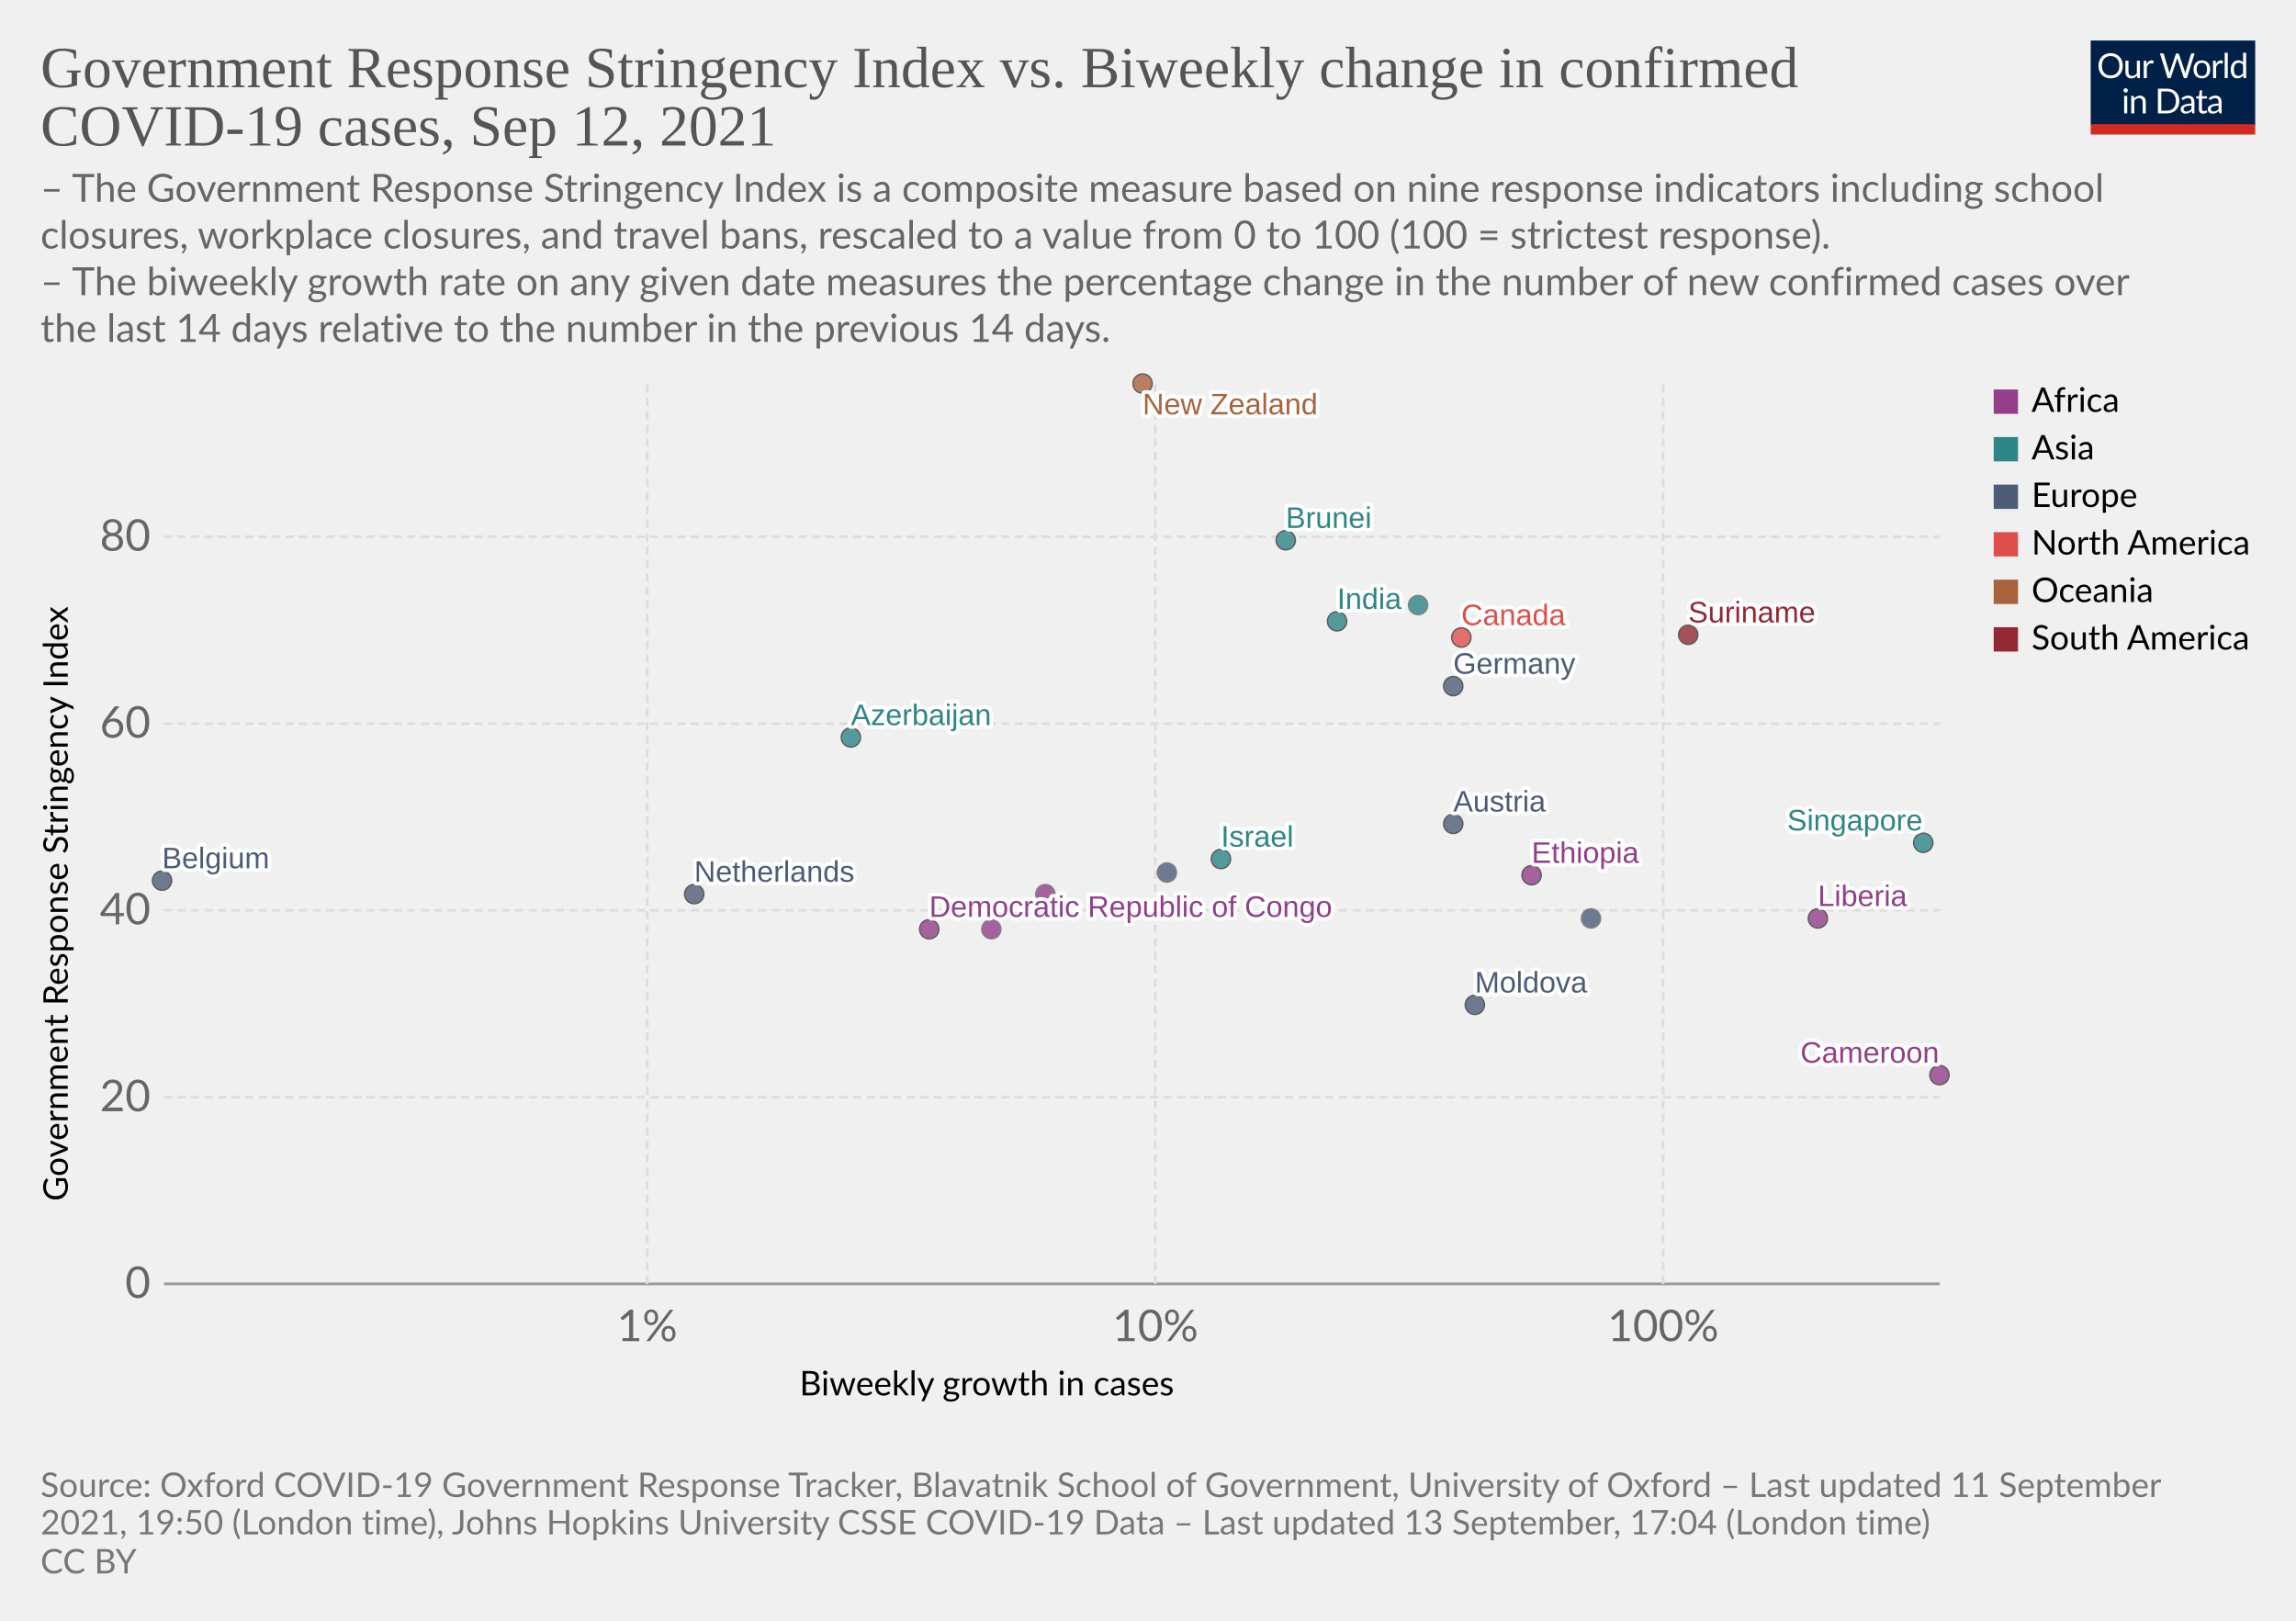
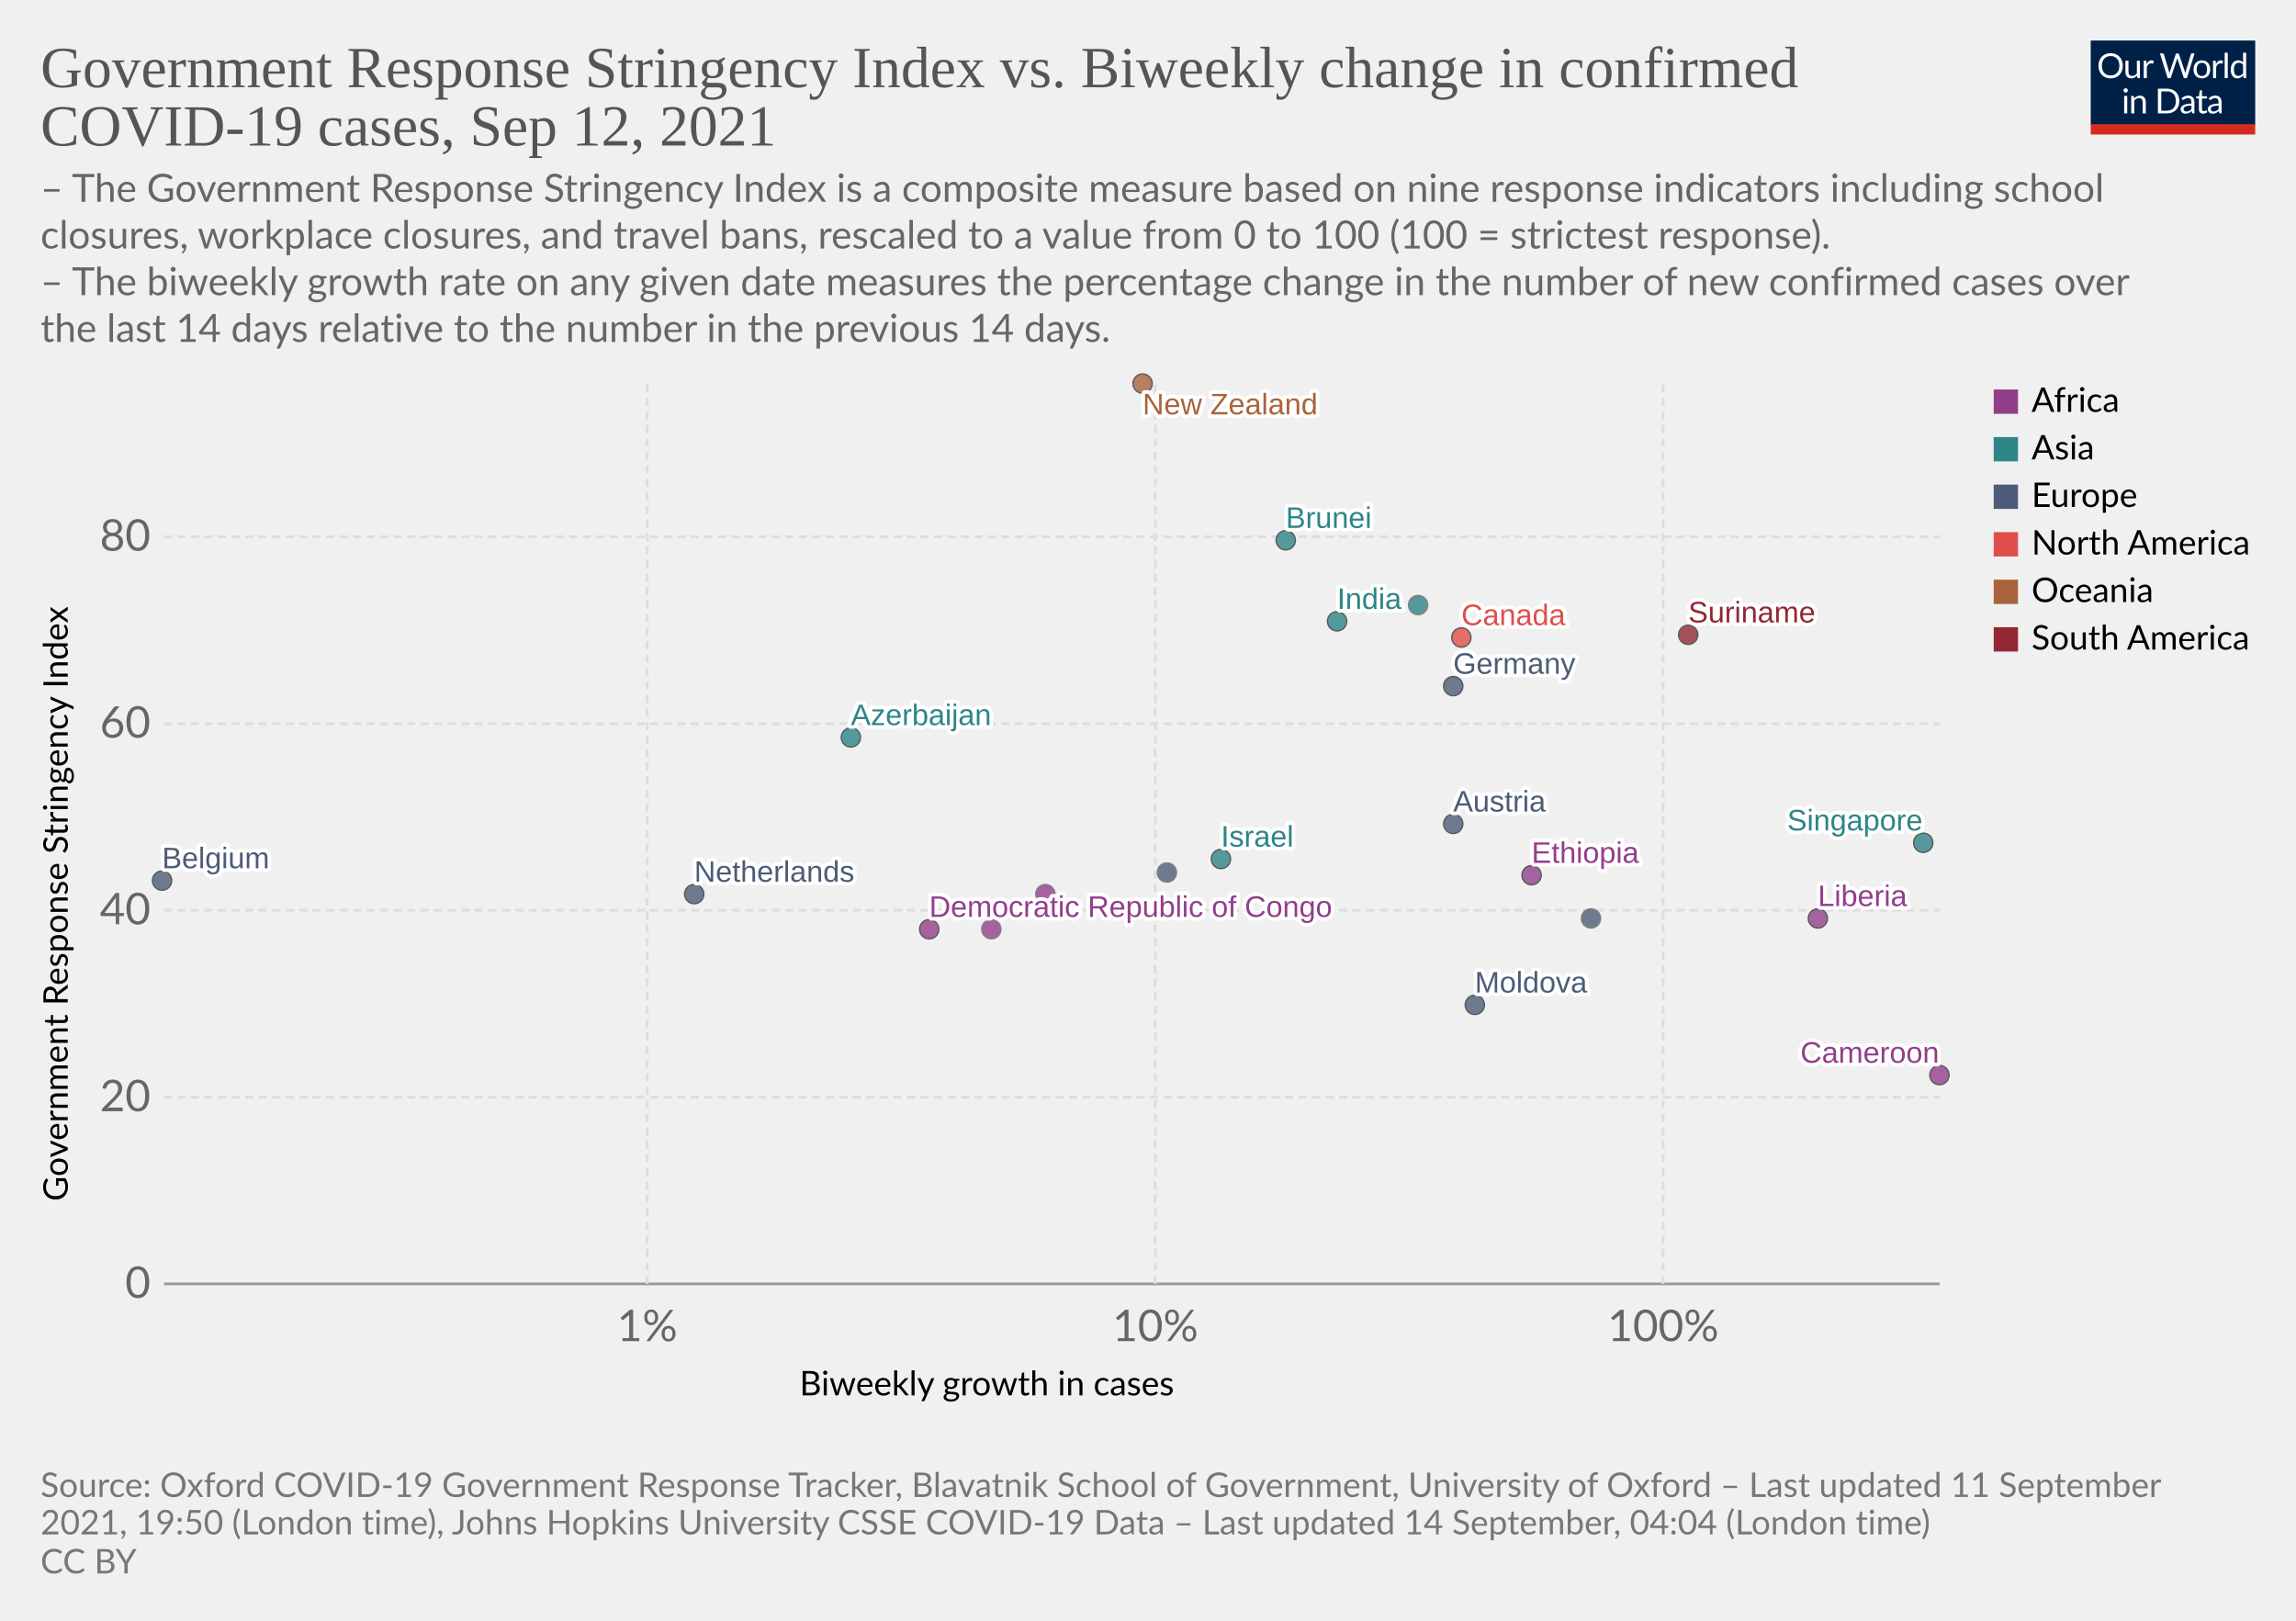
<svg xmlns="http://www.w3.org/2000/svg" version="1.1" style="background-color:#fff;-webkit-font-smoothing:antialiased" width="850" height="600" viewBox="0 0 850 600" font-family="Lato,'Helvetica Neue',Helvetica,Arial,sans-serif" font-size="18" text-rendering="optimizeLegibility">
  <g class="HeaderView">
    <g transform="matrix(.29 0 0 .29 774 15)">
      <svg className="owidLog" width="210" height="120" viewBox="0 0 210 120" fill="none">
        <g clip-path="url(#clip0)">
          <path d="M0 0h210v107.89H0V0z" fill="#002147" />
          <path d="M40.98 32.25c0 2.36-.38 4.53-1.12 6.51a14.26 14.26 0 01-8.1 8.4c-1.9.78-4.02 1.17-6.34 1.17a16.6 16.6 0 01-6.33-1.17 14.31 14.31 0 01-8.08-8.4 18.29 18.29 0 01-1.12-6.51c0-2.36.38-4.53 1.12-6.5.75-1.97 1.8-3.67 3.17-5.1a14.32 14.32 0 014.9-3.34c1.92-.8 4.03-1.19 6.34-1.19 2.32 0 4.43.4 6.34 1.19 1.92.8 3.56 1.9 4.93 3.34a14.87 14.87 0 013.17 5.1 18.1 18.1 0 011.12 6.5zm-4.38 0c0-1.94-.26-3.68-.8-5.22a10.91 10.91 0 00-2.24-3.89 9.68 9.68 0 00-3.52-2.46 11.95 11.95 0 00-4.62-.86c-1.68 0-3.21.28-4.6.86a9.88 9.88 0 00-3.54 2.46 10.91 10.91 0 00-2.24 3.9c-.53 1.53-.8 3.27-.8 5.2 0 1.94.27 3.68.8 5.22a11.17 11.17 0 002.24 3.9 10.01 10.01 0 003.55 2.44c1.38.56 2.9.83 4.6.83s3.24-.27 4.61-.83a9.8 9.8 0 003.52-2.44 11.17 11.17 0 002.25-3.9c.53-1.54.8-3.28.8-5.21zm26.22-6.54V48H60.5c-.56 0-.9-.27-1.05-.81l-.31-2.4a12.45 12.45 0 01-3.26 2.6c-1.2.64-2.58.96-4.13.96-1.22 0-2.3-.2-3.24-.6a6.52 6.52 0 01-2.33-1.7 7.37 7.37 0 01-1.43-2.67c-.3-1.04-.46-2.2-.46-3.45V25.7h3.91v14.22c0 1.68.38 2.99 1.15 3.91.77.93 1.96 1.39 3.54 1.39 1.16 0 2.24-.27 3.23-.82a10.42 10.42 0 002.8-2.28V25.7h3.91zm8.61 4.47a9.94 9.94 0 012.6-3.56 5.64 5.64 0 013.76-1.3c.47 0 .92.05 1.34.15.44.1.83.27 1.17.49l-.3 2.92c-.09.37-.3.55-.66.55-.2 0-.5-.04-.9-.13a6.21 6.21 0 00-3.24.18 4.23 4.23 0 00-1.47.92c-.42.4-.81.9-1.17 1.5-.33.58-.64 1.26-.92 2.02V48H67.7V25.71h2.25c.42 0 .72.08.88.25.16.16.27.44.33.83l.26 3.39zm61.16-13.7L122.75 48h-3.82l-7.99-24.05a21.95 21.95 0 01-.42-1.58 38.36 38.36 0 01-.44 1.58L102.05 48h-3.83L88.4 16.47h3.54c.38 0 .7.1.95.29.26.2.43.43.5.73l6.52 21.9.28 1.28.29 1.46.3-1.46.38-1.27 7.41-21.91c.1-.25.26-.48.51-.69.27-.22.58-.33.95-.33h1.23c.38 0 .69.1.92.29a1.77 1.77 0 01.53.73l7.4 21.9a28.4 28.4 0 01.68 2.62 29.52 29.52 0 01.52-2.61l6.54-21.91a1.31 1.31 0 01.48-.7c.27-.21.58-.32.95-.32h3.32zm9.35 8.88c1.63 0 3.1.27 4.4.82a9.43 9.43 0 015.46 5.94c.5 1.4.74 2.98.74 4.73 0 1.76-.25 3.34-.74 4.75a9.43 9.43 0 01-5.46 5.92c-1.3.52-2.77.79-4.4.79-1.64 0-3.12-.27-4.44-.8a9.42 9.42 0 01-3.35-2.3c-.92-1-1.63-2.2-2.13-3.61-.49-1.41-.73-3-.73-4.75s.24-3.33.73-4.73c.5-1.43 1.2-2.64 2.13-3.63a9.4 9.4 0 013.35-2.31c1.32-.55 2.8-.82 4.44-.82zm0 19.89c2.2 0 3.84-.73 4.93-2.2 1.08-1.48 1.63-3.54 1.63-6.18 0-2.66-.55-4.72-1.63-6.2-1.09-1.49-2.73-2.23-4.93-2.23-1.12 0-2.09.2-2.93.57a5.71 5.71 0 00-2.06 1.65 7.5 7.5 0 00-1.24 2.67c-.26 1.04-.4 2.22-.4 3.54 0 2.64.55 4.7 1.64 6.18 1.1 1.47 2.76 2.2 4.99 2.2zm17.97-15.07a9.94 9.94 0 012.6-3.56 5.64 5.64 0 013.76-1.3c.47 0 .91.05 1.34.15.44.1.83.27 1.16.49l-.28 2.92c-.09.37-.31.55-.66.55-.2 0-.5-.04-.9-.13a6.2 6.2 0 00-3.24.18 4.23 4.23 0 00-1.47.92c-.43.4-.82.9-1.17 1.5a13.1 13.1 0 00-.92 2.02V48h-3.94V25.71h2.24c.43 0 .72.08.88.25.17.16.28.44.33.83l.27 3.39zm15.04-14.59V48h-3.92V15.6h3.92zm19.55 15.43a6.22 6.22 0 00-2.38-2.05 6.7 6.7 0 00-2.86-.6c-2.07 0-3.66.75-4.77 2.23-1.12 1.48-1.68 3.6-1.68 6.33 0 1.46.13 2.7.38 3.74a7.29 7.29 0 001.1 2.56 4.35 4.35 0 001.78 1.45c.7.3 1.5.46 2.4.46 1.29 0 2.41-.3 3.36-.88a9.6 9.6 0 002.67-2.49V31.02zm3.91-15.43V48h-2.33c-.56 0-.9-.27-1.06-.81l-.35-2.71a12.13 12.13 0 01-3.25 2.77 8.28 8.28 0 01-4.23 1.06 7.31 7.31 0 01-6.14-2.9c-.73-.96-1.3-2.15-1.69-3.57a18.35 18.35 0 01.07-9.48 11.29 11.29 0 011.89-3.7 8.7 8.7 0 017.06-3.34 7.96 7.96 0 016.12 2.62V15.59h3.91zM46.61 70.71V93H42.7V70.71h3.91zm.84-7c0 .39-.08.75-.24 1.09a2.81 2.81 0 01-1.52 1.47 2.67 2.67 0 01-2.16 0 2.9 2.9 0 01-1.45-1.47 2.67 2.67 0 010-2.16c.15-.35.35-.65.6-.9.25-.27.53-.47.85-.62a2.67 2.67 0 012.16 0c.35.15.65.35.9.62.27.25.47.55.62.9.16.34.24.7.24 1.08zm7.97 10.24c.49-.54 1-1.04 1.54-1.48a9.85 9.85 0 013.66-1.84 8.96 8.96 0 015.43.35c.94.4 1.72.97 2.33 1.71a7.36 7.36 0 011.43 2.67c.32 1.04.49 2.19.49 3.45V93h-3.94V78.81c0-1.69-.4-3-1.17-3.92-.76-.93-1.93-1.4-3.5-1.4a6.6 6.6 0 00-3.25.83c-1 .56-1.92 1.31-2.77 2.27V93h-3.94V70.71h2.35c.56 0 .9.28 1.04.82l.3 2.42zm57.7 3.3c0 2.36-.37 4.5-1.11 6.44a14.3 14.3 0 01-3.17 4.98 14.1 14.1 0 01-4.93 3.2c-1.9.76-4.02 1.13-6.33 1.13H85.8V61.47h11.77c2.31 0 4.42.39 6.33 1.15a13.8 13.8 0 018.1 8.18 17.75 17.75 0 011.12 6.45zm-4.37 0c0-1.94-.26-3.67-.8-5.2a10.94 10.94 0 00-2.23-3.87 9.57 9.57 0 00-3.53-2.42 12.23 12.23 0 00-4.61-.83h-7.5v24.62h7.5c1.7 0 3.24-.28 4.61-.84a9.7 9.7 0 003.53-2.4 10.94 10.94 0 002.24-3.87c.53-1.53.8-3.26.8-5.2zm19.8 5.72c-1.8.06-3.34.2-4.62.44-1.26.22-2.3.51-3.1.88-.8.36-1.37.8-1.74 1.3-.35.5-.53 1.05-.53 1.67 0 .58.1 1.1.3 1.52a3 3 0 00.76 1.05c.34.27.73.46 1.17.6a6.13 6.13 0 001.45.17 7.28 7.28 0 003.5-.81 11.95 11.95 0 002.82-2.2v-4.62zm-12.65-9.11a12.73 12.73 0 013.98-2.66c1.43-.59 3-.88 4.73-.88 1.25 0 2.36.2 3.33.61a6.81 6.81 0 013.94 4.38c.33 1.04.5 2.19.5 3.43V93h-1.74a1.8 1.8 0 01-.88-.18c-.2-.13-.36-.38-.48-.74l-.44-2.12-1.72 1.46a9.48 9.48 0 01-3.74 1.7c-.69.15-1.46.23-2.3.23-.87 0-1.69-.12-2.45-.35a5.34 5.34 0 01-3.34-2.93 6.64 6.64 0 01-.49-2.64c0-.88.25-1.72.73-2.53a6.33 6.33 0 012.35-2.17c1.09-.63 2.5-1.15 4.25-1.54 1.75-.41 3.89-.65 6.42-.7v-1.75c0-1.73-.37-3.03-1.12-3.91-.75-.9-1.84-1.34-3.28-1.34-.97 0-1.78.12-2.44.37-.64.23-1.2.5-1.7.81l-1.23.82c-.33.23-.67.35-1 .35-.27 0-.5-.07-.69-.2a2.1 2.1 0 01-.48-.53l-.7-1.25zm27.67 19.5c-1.76 0-3.12-.5-4.07-1.48-.94-.98-1.41-2.4-1.41-4.25V74h-2.68a.9.9 0 01-.6-.2c-.16-.14-.24-.36-.24-.66v-1.56l3.65-.46.9-6.89a.9.9 0 01.29-.52.88.88 0 01.62-.22H142v7.67h6.44V74H142v13.38c0 .94.22 1.63.68 2.09.45.45 1.04.68 1.76.68a3.21 3.21 0 001.85-.53l.55-.35c.16-.12.3-.18.41-.18.2 0 .4.13.55.38l1.15 1.87a7.45 7.45 0 01-2.44 1.5 8.53 8.53 0 01-2.95.52zm19.68-10.4c-1.8.07-3.34.21-4.62.45-1.26.22-2.3.51-3.1.88-.8.36-1.37.8-1.74 1.3-.35.5-.53 1.05-.53 1.67 0 .58.1 1.1.3 1.52a2.9 2.9 0 00.76 1.05c.34.27.73.46 1.17.6a6.13 6.13 0 001.45.17 7.3 7.3 0 003.5-.81 12.04 12.04 0 002.82-2.2v-4.62zm-12.65-9.1a12.72 12.72 0 013.99-2.66c1.42-.59 3-.88 4.72-.88 1.25 0 2.36.2 3.33.61a6.81 6.81 0 013.94 4.38c.33 1.04.5 2.19.5 3.43V93h-1.74a1.8 1.8 0 01-.88-.18c-.2-.13-.36-.38-.48-.74l-.44-2.12-1.72 1.46a9.48 9.48 0 01-3.74 1.7c-.69.15-1.46.23-2.3.23-.87 0-1.69-.12-2.45-.35a5.33 5.33 0 01-3.34-2.93 6.62 6.62 0 01-.49-2.64c0-.88.25-1.72.73-2.53a6.33 6.33 0 012.35-2.17c1.09-.63 2.5-1.15 4.25-1.54a31.2 31.2 0 016.42-.7v-1.75c0-1.73-.37-3.03-1.12-3.91-.75-.9-1.84-1.34-3.28-1.34-.97 0-1.78.12-2.44.37-.64.23-1.2.5-1.7.81l-1.22.82c-.34.23-.68.35-1.02.35-.26 0-.49-.07-.68-.2a1.88 1.88 0 01-.48-.53l-.7-1.25zM40.98 32.25c0 2.36-.38 4.53-1.12 6.51a14.26 14.26 0 01-8.1 8.4c-1.9.78-4.02 1.17-6.34 1.17a16.6 16.6 0 01-6.33-1.17 14.31 14.31 0 01-8.08-8.4 18.29 18.29 0 01-1.12-6.51c0-2.36.38-4.53 1.12-6.5.75-1.97 1.8-3.67 3.17-5.1a14.32 14.32 0 014.9-3.34c1.92-.8 4.03-1.19 6.34-1.19 2.32 0 4.43.4 6.34 1.19 1.92.8 3.56 1.9 4.93 3.34a14.87 14.87 0 013.17 5.1 18.1 18.1 0 011.12 6.5zm-4.38 0c0-1.94-.26-3.68-.8-5.22a10.91 10.91 0 00-2.24-3.89 9.68 9.68 0 00-3.52-2.46 11.95 11.95 0 00-4.62-.86c-1.68 0-3.21.28-4.6.86a9.88 9.88 0 00-3.54 2.46 10.91 10.91 0 00-2.24 3.9c-.53 1.53-.8 3.27-.8 5.2 0 1.94.27 3.68.8 5.22a11.17 11.17 0 002.24 3.9 10.01 10.01 0 003.55 2.44c1.38.56 2.9.83 4.6.83s3.24-.27 4.61-.83a9.8 9.8 0 003.52-2.44 11.17 11.17 0 002.25-3.9c.53-1.54.8-3.28.8-5.21zm26.22-6.54V48H60.5c-.56 0-.9-.27-1.05-.81l-.31-2.4a12.45 12.45 0 01-3.26 2.6c-1.2.64-2.58.96-4.13.96-1.22 0-2.3-.2-3.24-.6a6.52 6.52 0 01-2.33-1.7 7.37 7.37 0 01-1.43-2.67c-.3-1.04-.46-2.2-.46-3.45V25.7h3.91v14.22c0 1.68.38 2.99 1.15 3.91.77.93 1.96 1.39 3.54 1.39 1.16 0 2.24-.27 3.23-.82a10.42 10.42 0 002.8-2.28V25.7h3.91zm8.61 4.47a9.94 9.94 0 012.6-3.56 5.64 5.64 0 013.76-1.3c.47 0 .92.05 1.34.15.44.1.83.27 1.17.49l-.3 2.92c-.09.37-.3.55-.66.55-.2 0-.5-.04-.9-.13a6.21 6.21 0 00-3.24.18 4.23 4.23 0 00-1.47.92c-.42.4-.81.9-1.17 1.5-.33.58-.64 1.26-.92 2.02V48H67.7V25.71h2.25c.42 0 .72.08.88.25.16.16.27.44.33.83l.26 3.39zm61.16-13.7L122.75 48h-3.82l-7.99-24.05a21.95 21.95 0 01-.42-1.58 38.36 38.36 0 01-.44 1.58L102.05 48h-3.83L88.4 16.47h3.54c.38 0 .7.1.95.29.26.2.43.43.5.73l6.52 21.9.28 1.28.29 1.46.3-1.46.38-1.27 7.41-21.91c.1-.25.26-.48.51-.69.27-.22.58-.33.95-.33h1.23c.38 0 .69.1.92.29a1.77 1.77 0 01.53.73l7.4 21.9a28.4 28.4 0 01.68 2.62 29.52 29.52 0 01.52-2.61l6.54-21.91a1.31 1.31 0 01.48-.7c.27-.21.58-.32.95-.32h3.32zm9.35 8.88c1.63 0 3.1.27 4.4.82a9.43 9.43 0 015.46 5.94c.5 1.4.74 2.98.74 4.73 0 1.76-.25 3.34-.74 4.75a9.43 9.43 0 01-5.46 5.92c-1.3.52-2.77.79-4.4.79-1.64 0-3.12-.27-4.44-.8a9.42 9.42 0 01-3.35-2.3c-.92-1-1.63-2.2-2.13-3.61-.49-1.41-.73-3-.73-4.75s.24-3.33.73-4.73c.5-1.43 1.2-2.64 2.13-3.63a9.4 9.4 0 013.35-2.31c1.32-.55 2.8-.82 4.44-.82zm0 19.89c2.2 0 3.84-.73 4.93-2.2 1.08-1.48 1.63-3.54 1.63-6.18 0-2.66-.55-4.72-1.63-6.2-1.09-1.49-2.73-2.23-4.93-2.23-1.12 0-2.09.2-2.93.57a5.71 5.71 0 00-2.06 1.65 7.5 7.5 0 00-1.24 2.67c-.26 1.04-.4 2.22-.4 3.54 0 2.64.55 4.7 1.64 6.18 1.1 1.47 2.76 2.2 4.99 2.2zm17.97-15.07a9.94 9.94 0 012.6-3.56 5.64 5.64 0 013.76-1.3c.47 0 .91.05 1.34.15.44.1.83.27 1.16.49l-.28 2.92c-.09.37-.31.55-.66.55-.2 0-.5-.04-.9-.13a6.2 6.2 0 00-3.24.18 4.23 4.23 0 00-1.47.92c-.43.4-.82.9-1.17 1.5a13.1 13.1 0 00-.92 2.02V48h-3.94V25.71h2.24c.43 0 .72.08.88.25.17.16.28.44.33.83l.27 3.39zm15.04-14.59V48h-3.92V15.6h3.92zm19.55 15.43a6.22 6.22 0 00-2.38-2.05 6.7 6.7 0 00-2.86-.6c-2.07 0-3.66.75-4.77 2.23-1.12 1.48-1.68 3.6-1.68 6.33 0 1.46.13 2.7.38 3.74a7.29 7.29 0 001.1 2.56 4.35 4.35 0 001.78 1.45c.7.3 1.5.46 2.4.46 1.29 0 2.41-.3 3.36-.88a9.6 9.6 0 002.67-2.49V31.02zm3.91-15.43V48h-2.33c-.56 0-.9-.27-1.06-.81l-.35-2.71a12.13 12.13 0 01-3.25 2.77 8.28 8.28 0 01-4.23 1.06 7.31 7.31 0 01-6.14-2.9c-.73-.96-1.3-2.15-1.69-3.57a18.35 18.35 0 01.07-9.48 11.29 11.29 0 011.89-3.7 8.7 8.7 0 017.06-3.34 7.96 7.96 0 016.12 2.62V15.59h3.91zM46.61 70.71V93H42.7V70.71h3.91zm.84-7c0 .39-.08.75-.24 1.09a2.81 2.81 0 01-1.52 1.47 2.67 2.67 0 01-2.16 0 2.9 2.9 0 01-1.45-1.47 2.67 2.67 0 010-2.16c.15-.35.35-.65.6-.9.25-.27.53-.47.85-.62a2.67 2.67 0 012.16 0c.35.15.65.35.9.62.27.25.47.55.62.9.16.34.24.7.24 1.08zm7.97 10.24c.49-.54 1-1.04 1.54-1.48a9.85 9.85 0 013.66-1.84 8.96 8.96 0 015.43.35c.94.4 1.72.97 2.33 1.71a7.36 7.36 0 011.43 2.67c.32 1.04.49 2.19.49 3.45V93h-3.94V78.81c0-1.69-.4-3-1.17-3.92-.76-.93-1.93-1.4-3.5-1.4a6.6 6.6 0 00-3.25.83c-1 .56-1.92 1.31-2.77 2.27V93h-3.94V70.71h2.35c.56 0 .9.28 1.04.82l.3 2.42zm57.7 3.3c0 2.36-.37 4.5-1.11 6.44a14.3 14.3 0 01-3.17 4.98 14.1 14.1 0 01-4.93 3.2c-1.9.76-4.02 1.13-6.33 1.13H85.8V61.47h11.77c2.31 0 4.42.39 6.33 1.15a13.8 13.8 0 018.1 8.18 17.75 17.75 0 011.12 6.45zm-4.37 0c0-1.94-.26-3.67-.8-5.2a10.94 10.94 0 00-2.23-3.87 9.57 9.57 0 00-3.53-2.42 12.23 12.23 0 00-4.61-.83h-7.5v24.62h7.5c1.7 0 3.24-.28 4.61-.84a9.7 9.7 0 003.53-2.4 10.94 10.94 0 002.24-3.87c.53-1.53.8-3.26.8-5.2zm19.8 5.72c-1.8.06-3.34.2-4.62.44-1.26.22-2.3.51-3.1.88-.8.36-1.37.8-1.74 1.3-.35.5-.53 1.05-.53 1.67 0 .58.1 1.1.3 1.52a3 3 0 00.76 1.05c.34.27.73.46 1.17.6a6.13 6.13 0 001.45.17 7.28 7.28 0 003.5-.81 11.95 11.95 0 002.82-2.2v-4.62zm-12.65-9.11a12.73 12.73 0 013.98-2.66c1.43-.59 3-.88 4.73-.88 1.25 0 2.36.2 3.33.61a6.81 6.81 0 013.94 4.38c.33 1.04.5 2.19.5 3.43V93h-1.74a1.8 1.8 0 01-.88-.18c-.2-.13-.36-.38-.48-.74l-.44-2.12-1.72 1.46a9.48 9.48 0 01-3.74 1.7c-.69.15-1.46.23-2.3.23-.87 0-1.69-.12-2.45-.35a5.34 5.34 0 01-3.34-2.93 6.64 6.64 0 01-.49-2.64c0-.88.25-1.72.73-2.53a6.33 6.33 0 012.35-2.17c1.09-.63 2.5-1.15 4.25-1.54 1.75-.41 3.89-.65 6.42-.7v-1.75c0-1.73-.37-3.03-1.12-3.91-.75-.9-1.84-1.34-3.28-1.34-.97 0-1.78.12-2.44.37-.64.23-1.2.5-1.7.81l-1.23.82c-.33.23-.67.35-1 .35-.27 0-.5-.07-.69-.2a2.1 2.1 0 01-.48-.53l-.7-1.25zm27.67 19.5c-1.76 0-3.12-.5-4.07-1.48-.94-.98-1.41-2.4-1.41-4.25V74h-2.68a.9.9 0 01-.6-.2c-.16-.14-.24-.36-.24-.66v-1.56l3.65-.46.9-6.89a.9.9 0 01.29-.52.88.88 0 01.62-.22H142v7.67h6.44V74H142v13.38c0 .94.22 1.63.68 2.09.45.45 1.04.68 1.76.68a3.21 3.21 0 001.85-.53l.55-.35c.16-.12.3-.18.41-.18.2 0 .4.13.55.38l1.15 1.87a7.45 7.45 0 01-2.44 1.5 8.53 8.53 0 01-2.95.52zm19.68-10.4c-1.8.07-3.34.21-4.62.45-1.26.22-2.3.51-3.1.88-.8.36-1.37.8-1.74 1.3-.35.5-.53 1.05-.53 1.67 0 .58.1 1.1.3 1.52a2.9 2.9 0 00.76 1.05c.34.27.73.46 1.17.6a6.13 6.13 0 001.45.17 7.3 7.3 0 003.5-.81 12.04 12.04 0 002.82-2.2v-4.62zm-12.65-9.1a12.72 12.72 0 013.99-2.66c1.42-.59 3-.88 4.72-.88 1.25 0 2.36.2 3.33.61a6.81 6.81 0 013.94 4.38c.33 1.04.5 2.19.5 3.43V93h-1.74a1.8 1.8 0 01-.88-.18c-.2-.13-.36-.38-.48-.74l-.44-2.12-1.72 1.46a9.48 9.48 0 01-3.74 1.7c-.69.15-1.46.23-2.3.23-.87 0-1.69-.12-2.45-.35a5.33 5.33 0 01-3.34-2.93 6.62 6.62 0 01-.49-2.64c0-.88.25-1.72.73-2.53a6.33 6.33 0 012.35-2.17c1.09-.63 2.5-1.15 4.25-1.54a31.2 31.2 0 016.42-.7v-1.75c0-1.73-.37-3.03-1.12-3.91-.75-.9-1.84-1.34-3.28-1.34-.97 0-1.78.12-2.44.37-.64.23-1.2.5-1.7.81l-1.22.82c-.34.23-.68.35-1.02.35-.26 0-.49-.07-.68-.2a1.88 1.88 0 01-.48-.53l-.7-1.25zM40.98 32.25c0 2.36-.38 4.53-1.12 6.51a14.26 14.26 0 01-8.1 8.4c-1.9.78-4.02 1.17-6.34 1.17a16.6 16.6 0 01-6.33-1.17 14.31 14.31 0 01-8.08-8.4 18.29 18.29 0 01-1.12-6.51c0-2.36.38-4.53 1.12-6.5.75-1.97 1.8-3.67 3.17-5.1a14.32 14.32 0 014.9-3.34c1.92-.8 4.03-1.19 6.34-1.19 2.32 0 4.43.4 6.34 1.19 1.92.8 3.56 1.9 4.93 3.34a14.87 14.87 0 013.17 5.1 18.1 18.1 0 011.12 6.5zm-4.38 0c0-1.94-.26-3.68-.8-5.22a10.91 10.91 0 00-2.24-3.89 9.68 9.68 0 00-3.52-2.46 11.95 11.95 0 00-4.62-.86c-1.68 0-3.21.28-4.6.86a9.88 9.88 0 00-3.54 2.46 10.91 10.91 0 00-2.24 3.9c-.53 1.53-.8 3.27-.8 5.2 0 1.94.27 3.68.8 5.22a11.17 11.17 0 002.24 3.9 10.01 10.01 0 003.55 2.44c1.38.56 2.9.83 4.6.83s3.24-.27 4.61-.83a9.8 9.8 0 003.52-2.44 11.17 11.17 0 002.25-3.9c.53-1.54.8-3.28.8-5.21zm26.22-6.54V48H60.5c-.56 0-.9-.27-1.05-.81l-.31-2.4a12.45 12.45 0 01-3.26 2.6c-1.2.64-2.58.96-4.13.96-1.22 0-2.3-.2-3.24-.6a6.52 6.52 0 01-2.33-1.7 7.37 7.37 0 01-1.43-2.67c-.3-1.04-.46-2.2-.46-3.45V25.7h3.91v14.22c0 1.68.38 2.99 1.15 3.91.77.93 1.96 1.39 3.54 1.39 1.16 0 2.24-.27 3.23-.82a10.42 10.42 0 002.8-2.28V25.7h3.91zm8.61 4.47a9.94 9.94 0 012.6-3.56 5.64 5.64 0 013.76-1.3c.47 0 .92.05 1.34.15.44.1.83.27 1.17.49l-.3 2.92c-.09.37-.3.55-.66.55-.2 0-.5-.04-.9-.13a6.21 6.21 0 00-3.24.18 4.23 4.23 0 00-1.47.92c-.42.4-.81.9-1.17 1.5-.33.58-.64 1.26-.92 2.02V48H67.7V25.71h2.25c.42 0 .72.08.88.25.16.16.27.44.33.83l.26 3.39zm61.16-13.7L122.75 48h-3.82l-7.99-24.05a21.95 21.95 0 01-.42-1.58 38.36 38.36 0 01-.44 1.58L102.05 48h-3.83L88.4 16.47h3.54c.38 0 .7.1.95.29.26.2.43.43.5.73l6.52 21.9.28 1.28.29 1.46.3-1.46.38-1.27 7.41-21.91c.1-.25.26-.48.51-.69.27-.22.58-.33.95-.33h1.23c.38 0 .69.1.92.29a1.77 1.77 0 01.53.73l7.4 21.9a28.4 28.4 0 01.68 2.62 29.52 29.52 0 01.52-2.61l6.54-21.91a1.31 1.31 0 01.48-.7c.27-.21.58-.32.95-.32h3.32zm9.35 8.88c1.63 0 3.1.27 4.4.82a9.43 9.43 0 015.46 5.94c.5 1.4.74 2.98.74 4.73 0 1.76-.25 3.34-.74 4.75a9.43 9.43 0 01-5.46 5.92c-1.3.52-2.77.79-4.4.79-1.64 0-3.12-.27-4.44-.8a9.42 9.42 0 01-3.35-2.3c-.92-1-1.63-2.2-2.13-3.61-.49-1.41-.73-3-.73-4.75s.24-3.33.73-4.73c.5-1.43 1.2-2.64 2.13-3.63a9.4 9.4 0 013.35-2.31c1.32-.55 2.8-.82 4.44-.82zm0 19.89c2.2 0 3.84-.73 4.93-2.2 1.08-1.48 1.63-3.54 1.63-6.18 0-2.66-.55-4.72-1.63-6.2-1.09-1.49-2.73-2.23-4.93-2.23-1.12 0-2.09.2-2.93.57a5.71 5.71 0 00-2.06 1.65 7.5 7.5 0 00-1.24 2.67c-.26 1.04-.4 2.22-.4 3.54 0 2.64.55 4.7 1.64 6.18 1.1 1.47 2.76 2.2 4.99 2.2zm17.97-15.07a9.94 9.94 0 012.6-3.56 5.64 5.64 0 013.76-1.3c.47 0 .91.05 1.34.15.44.1.83.27 1.16.49l-.28 2.92c-.09.37-.31.55-.66.55-.2 0-.5-.04-.9-.13a6.2 6.2 0 00-3.24.18 4.23 4.23 0 00-1.47.92c-.43.4-.82.9-1.17 1.5a13.1 13.1 0 00-.92 2.02V48h-3.94V25.71h2.24c.43 0 .72.08.88.25.17.16.28.44.33.83l.27 3.39zm15.04-14.59V48h-3.92V15.6h3.92zm19.55 15.43a6.22 6.22 0 00-2.38-2.05 6.7 6.7 0 00-2.86-.6c-2.07 0-3.66.75-4.77 2.23-1.12 1.48-1.68 3.6-1.68 6.33 0 1.46.13 2.7.38 3.74a7.29 7.29 0 001.1 2.56 4.35 4.35 0 001.78 1.45c.7.3 1.5.46 2.4.46 1.29 0 2.41-.3 3.36-.88a9.6 9.6 0 002.67-2.49V31.02zm3.91-15.43V48h-2.33c-.56 0-.9-.27-1.06-.81l-.35-2.71a12.13 12.13 0 01-3.25 2.77 8.28 8.28 0 01-4.23 1.06 7.31 7.31 0 01-6.14-2.9c-.73-.96-1.3-2.15-1.69-3.57a18.35 18.35 0 01.07-9.48 11.29 11.29 0 011.89-3.7 8.7 8.7 0 017.06-3.34 7.96 7.96 0 016.12 2.62V15.59h3.91zM46.61 70.71V93H42.7V70.71h3.91zm.84-7c0 .39-.08.75-.24 1.09a2.81 2.81 0 01-1.52 1.47 2.67 2.67 0 01-2.16 0 2.9 2.9 0 01-1.45-1.47 2.67 2.67 0 010-2.16c.15-.35.35-.65.6-.9.25-.27.53-.47.85-.62a2.67 2.67 0 012.16 0c.35.15.65.35.9.62.27.25.47.55.62.9.16.34.24.7.24 1.08zm7.97 10.24c.49-.54 1-1.04 1.54-1.48a9.85 9.85 0 013.66-1.84 8.96 8.96 0 015.43.35c.94.4 1.72.97 2.33 1.71a7.36 7.36 0 011.43 2.67c.32 1.04.49 2.19.49 3.45V93h-3.94V78.81c0-1.69-.4-3-1.17-3.92-.76-.93-1.93-1.4-3.5-1.4a6.6 6.6 0 00-3.25.83c-1 .56-1.92 1.31-2.77 2.27V93h-3.94V70.71h2.35c.56 0 .9.28 1.04.82l.3 2.42zm57.7 3.3c0 2.36-.37 4.5-1.11 6.44a14.3 14.3 0 01-3.17 4.98 14.1 14.1 0 01-4.93 3.2c-1.9.76-4.02 1.13-6.33 1.13H85.8V61.47h11.77c2.31 0 4.42.39 6.33 1.15a13.8 13.8 0 018.1 8.18 17.75 17.75 0 011.12 6.45zm-4.37 0c0-1.94-.26-3.67-.8-5.2a10.94 10.94 0 00-2.23-3.87 9.57 9.57 0 00-3.53-2.42 12.23 12.23 0 00-4.61-.83h-7.5v24.62h7.5c1.7 0 3.24-.28 4.61-.84a9.7 9.7 0 003.53-2.4 10.94 10.94 0 002.24-3.87c.53-1.53.8-3.26.8-5.2zm19.8 5.72c-1.8.06-3.34.2-4.62.44-1.26.22-2.3.51-3.1.88-.8.36-1.37.8-1.74 1.3-.35.5-.53 1.05-.53 1.67 0 .58.1 1.1.3 1.52a3 3 0 00.76 1.05c.34.27.73.46 1.17.6a6.13 6.13 0 001.45.17 7.28 7.28 0 003.5-.81 11.95 11.95 0 002.82-2.2v-4.62zm-12.65-9.11a12.73 12.73 0 013.98-2.66c1.43-.59 3-.88 4.73-.88 1.25 0 2.36.2 3.33.61a6.81 6.81 0 013.94 4.38c.33 1.04.5 2.19.5 3.43V93h-1.74a1.8 1.8 0 01-.88-.18c-.2-.13-.36-.38-.48-.74l-.44-2.12-1.72 1.46a9.48 9.48 0 01-3.74 1.7c-.69.15-1.46.23-2.3.23-.87 0-1.69-.12-2.45-.35a5.34 5.34 0 01-3.34-2.93 6.64 6.64 0 01-.49-2.64c0-.88.25-1.72.73-2.53a6.33 6.33 0 012.35-2.17c1.09-.63 2.5-1.15 4.25-1.54 1.75-.41 3.89-.65 6.42-.7v-1.75c0-1.73-.37-3.03-1.12-3.91-.75-.9-1.84-1.34-3.28-1.34-.97 0-1.78.12-2.44.37-.64.23-1.2.5-1.7.81l-1.23.82c-.33.23-.67.35-1 .35-.27 0-.5-.07-.69-.2a2.1 2.1 0 01-.48-.53l-.7-1.25zm27.67 19.5c-1.76 0-3.12-.5-4.07-1.48-.94-.98-1.41-2.4-1.41-4.25V74h-2.68a.9.9 0 01-.6-.2c-.16-.14-.24-.36-.24-.66v-1.56l3.65-.46.9-6.89a.9.9 0 01.29-.52.88.88 0 01.62-.22H142v7.67h6.44V74H142v13.38c0 .94.22 1.63.68 2.09.45.45 1.04.68 1.76.68a3.21 3.21 0 001.85-.53l.55-.35c.16-.12.3-.18.41-.18.2 0 .4.13.55.38l1.15 1.87a7.45 7.45 0 01-2.44 1.5 8.53 8.53 0 01-2.95.52zm19.68-10.4c-1.8.07-3.34.21-4.62.45-1.26.22-2.3.51-3.1.88-.8.36-1.37.8-1.74 1.3-.35.5-.53 1.05-.53 1.67 0 .58.1 1.1.3 1.52a2.9 2.9 0 00.76 1.05c.34.27.73.46 1.17.6a6.13 6.13 0 001.45.17 7.3 7.3 0 003.5-.81 12.04 12.04 0 002.82-2.2v-4.62zm-12.65-9.1a12.72 12.72 0 013.99-2.66c1.42-.59 3-.88 4.72-.88 1.25 0 2.36.2 3.33.61a6.81 6.81 0 013.94 4.38c.33 1.04.5 2.19.5 3.43V93h-1.74a1.8 1.8 0 01-.88-.18c-.2-.13-.36-.38-.48-.74l-.44-2.12-1.72 1.46a9.48 9.48 0 01-3.74 1.7c-.69.15-1.46.23-2.3.23-.87 0-1.69-.12-2.45-.35a5.33 5.33 0 01-3.34-2.93 6.62 6.62 0 01-.49-2.64c0-.88.25-1.72.73-2.53a6.33 6.33 0 012.35-2.17c1.09-.63 2.5-1.15 4.25-1.54a31.2 31.2 0 016.42-.7v-1.75c0-1.73-.37-3.03-1.12-3.91-.75-.9-1.84-1.34-3.28-1.34-.97 0-1.78.12-2.44.37-.64.23-1.2.5-1.7.81l-1.22.82c-.34.23-.68.35-1.02.35-.26 0-.49-.07-.68-.2a1.88 1.88 0 01-.48-.53l-.7-1.25z" fill="#fff" />
          <path fill="#D42B21" d="M0 106.79h210V120H0z" />
        </g>
        <defs>
          <clipPath id="clip0">
            <path fill="#fff" d="M0 0h210v120H0z" />
          </clipPath>
        </defs>
      </svg>
    </g>
    <a href="https://ourworldindata.org/grapher/government-response-stringency-index-vs-biweekly-change-in-confirmed-covid-19-cases" target="_blank" rel="noopener" font-family="&quot;Playfair Display&quot;,Georgia,&quot;Times New Roman&quot;,serif">
      <text font-size="21.6" x="15" y="32.3" fill="#555">
        <tspan x="15" y="32.28">Government Response Stringency Index vs. Biweekly change in confirmed</tspan>
        <tspan x="15" y="53.88">COVID-19 cases, Sep 12, 2021</tspan>
      </text>
    </a>
    <text font-size="14.4" x="15" y="74.7" fill="#666">
      <tspan x="15" y="74.72">– The Government Response Stringency Index is a composite measure based on nine response indicators including school</tspan>
      <tspan x="15" y="92">closures, workplace closures, and travel bans, rescaled to a value from 0 to 100 (100 = strictest response).</tspan>
      <tspan x="15" y="109.28"> – The biweekly growth rate on any given date measures the percentage change in the number of new confirmed cases over</tspan>
      <tspan x="15" y="126.56">the last 14 days relative to the number in the previous 14 days.</tspan>
    </text>
  </g>
  <g class="ScatterPlot">
    <g class="DualAxisView">
      <g class="HorizontalAxis">
        <text font-size="12.6" x="296" y="516.6">
          <tspan x="295.99" y="516.58">Biweekly growth in cases</tspan>
        </text>
        <text x="239.6" y="496.5" fill="#666" text-anchor="middle" font-size="16.2">1%</text>
        <text x="427.7" y="496.5" fill="#666" text-anchor="middle" font-size="16.2">10%</text>
        <text x="615.7" y="496.5" fill="#666" text-anchor="middle" font-size="16.2">100%</text>
      </g>
      <g class="VerticalAxis">
        <text font-size="12.6" x="-444.7" y="25.1" transform="rotate(-90)">
          <tspan x="-444.65" y="25.08">Government Response Stringency Index</tspan>
        </text>
        <text x="55.74" y="475.3" dy=".32em" text-anchor="end" fill="#666" font-size="16.2">0</text>
        <text x="55.74" y="406.2" dy=".32em" text-anchor="end" fill="#666" font-size="16.2">20</text>
        <text x="55.74" y="337" dy=".32em" text-anchor="end" fill="#666" font-size="16.2">40</text>
        <text x="55.74" y="267.9" dy=".32em" text-anchor="end" fill="#666" font-size="16.2">60</text>
        <text x="55.74" y="198.7" dy=".32em" text-anchor="end" fill="#666" font-size="16.2">80</text>
      </g>
      <g class="AxisGridLines horizontalLines">
        <path stroke="#999" d="M60.74 475.3h657.35" />
        <path stroke="#ddd" stroke-dasharray="3,2" d="M60.74 406.2h657.35M60.74 337h657.35M60.74 267.9h657.35M60.74 198.7h657.35" />
      </g>
      <g class="AxisGridLines verticalLines" stroke="#ddd" stroke-dasharray="3,2">
        <path d="M239.6 475.3V142.4M427.7 475.3V142.4M615.7 475.3V142.4" />
      </g>
    </g>
    <g class="PointsWithLabels clickable" clip-path="url(#a)" font-family="Arial, sans-serif">
      <path fill="rgba(255,255,255,0)" d="M60.74 142.4h657.35v332.9H60.74z" />
      <defs>
        <clipPath id="a">
          <path d="M50.74 132.4h677.35v352.9H50.74z" />
        </clipPath>
      </defs>
      <g class="key-Austria">
        <circle cx="538" cy="305" r="3.57" fill="#4C5C78" opacity=".8" stroke="#333" stroke-width=".5" />
      </g>
      <g class="key-Azerbaijan">
        <circle cx="315" cy="273" r="3.57" fill="#2D8587" opacity=".8" stroke="#333" stroke-width=".5" />
      </g>
      <g class="key-Belgium">
        <circle cx="60" cy="326" r="3.57" fill="#4C5C78" opacity=".8" stroke="#333" stroke-width=".5" />
      </g>
      <g class="key-Brunei">
        <circle cx="476" cy="200" r="3.57" fill="#2D8587" opacity=".8" stroke="#333" stroke-width=".5" />
      </g>
      <g class="key-Cameroon">
        <circle cx="718" cy="398" r="3.57" fill="#923E8B" opacity=".8" stroke="#333" stroke-width=".5" />
      </g>
      <g class="key-Canada">
        <circle cx="541" cy="236" r="3.57" fill="#E04E4B" opacity=".8" stroke="#333" stroke-width=".5" />
      </g>
      <g class="key-Democratic-Republic-of-Congo">
        <circle cx="344" cy="344" r="3.57" fill="#923E8B" opacity=".8" stroke="#333" stroke-width=".5" />
      </g>
      <g class="key-Ethiopia">
        <circle cx="567" cy="324" r="3.57" fill="#923E8B" opacity=".8" stroke="#333" stroke-width=".5" />
      </g>
      <g class="key-Germany">
        <circle cx="538" cy="254" r="3.57" fill="#4C5C78" opacity=".8" stroke="#333" stroke-width=".5" />
      </g>
      <g class="key-India">
        <circle cx="495" cy="230" r="3.57" fill="#2D8587" opacity=".8" stroke="#333" stroke-width=".5" />
      </g>
      <g class="key-Israel">
        <circle cx="452" cy="318" r="3.57" fill="#2D8587" opacity=".8" stroke="#333" stroke-width=".5" />
      </g>
      <g class="key-Liberia">
        <circle cx="673" cy="340" r="3.57" fill="#923E8B" opacity=".8" stroke="#333" stroke-width=".5" />
      </g>
      <g class="key-Moldova">
        <circle cx="546" cy="372" r="3.57" fill="#4C5C78" opacity=".8" stroke="#333" stroke-width=".5" />
      </g>
      <g class="key-Netherlands">
        <circle cx="257" cy="331" r="3.57" fill="#4C5C78" opacity=".8" stroke="#333" stroke-width=".5" />
      </g>
      <g class="key-New-Zealand">
        <circle cx="423" cy="142" r="3.57" fill="#A8633C" opacity=".8" stroke="#333" stroke-width=".5" />
      </g>
      <g class="key-Norway">
        <circle cx="589" cy="340" r="3.57" fill="#4C5C78" opacity=".8" stroke="#666" stroke-width=".5" />
      </g>
      <g class="key-Sierra-Leone">
        <circle cx="367" cy="344" r="3.57" fill="#923E8B" opacity=".8" stroke="#666" stroke-width=".5" />
      </g>
      <g class="key-Singapore">
        <circle cx="712" cy="312" r="3.57" fill="#2D8587" opacity=".8" stroke="#333" stroke-width=".5" />
      </g>
      <g class="key-Suriname">
        <circle cx="625" cy="235" r="3.57" fill="#932834" opacity=".8" stroke="#333" stroke-width=".5" />
      </g>
      <g class="key-Tunisia">
        <circle cx="387" cy="331" r="3.57" fill="#923E8B" opacity=".8" stroke="#666" stroke-width=".5" />
      </g>
      <g class="key-United-Kingdom">
        <circle cx="432" cy="323" r="3.57" fill="#4C5C78" opacity=".8" stroke="#666" stroke-width=".5" />
      </g>
      <g class="key-Vietnam">
        <circle cx="525" cy="224" r="3.57" fill="#2D8587" opacity=".8" stroke="#666" stroke-width=".5" />
      </g>
      <g class="backgroundLabels" fill="#333" font-size="11" font-weight="400">
        <text x="538" y="300.43" fill="#fff" stroke="#fff" stroke-linecap="round" stroke-linejoin="round" stroke-width=".25em">Austria</text>
        <text x="538" y="300.43" fill="#4C5C78">Austria</text>
        <text x="315" y="268.43" fill="#fff" stroke="#fff" stroke-linecap="round" stroke-linejoin="round" stroke-width=".25em">Azerbaijan</text>
        <text x="315" y="268.43" fill="#2D8587">Azerbaijan</text>
        <text x="60" y="321.43" fill="#fff" stroke="#fff" stroke-linecap="round" stroke-linejoin="round" stroke-width=".25em">Belgium</text>
        <text x="60" y="321.43" fill="#4C5C78">Belgium</text>
        <text x="476" y="195.43" fill="#fff" stroke="#fff" stroke-linecap="round" stroke-linejoin="round" stroke-width=".25em">Brunei</text>
        <text x="476" y="195.43" fill="#2D8587">Brunei</text>
        <text x="666.52" y="393.43" fill="#fff" stroke="#fff" stroke-linecap="round" stroke-linejoin="round" stroke-width=".25em">Cameroon</text>
        <text x="666.52" y="393.43" fill="#923E8B">Cameroon</text>
        <text x="541" y="231.43" fill="#fff" stroke="#fff" stroke-linecap="round" stroke-linejoin="round" stroke-width=".25em">Canada</text>
        <text x="541" y="231.43" fill="#E04E4B">Canada</text>
        <text x="344" y="339.43" fill="#fff" stroke="#fff" stroke-linecap="round" stroke-linejoin="round" stroke-width=".25em">Democratic Republic of Congo</text>
        <text x="344" y="339.43" fill="#923E8B">Democratic Republic of Congo</text>
        <text x="567" y="319.43" fill="#fff" stroke="#fff" stroke-linecap="round" stroke-linejoin="round" stroke-width=".25em">Ethiopia</text>
        <text x="567" y="319.43" fill="#923E8B">Ethiopia</text>
        <text x="538" y="249.43" fill="#fff" stroke="#fff" stroke-linecap="round" stroke-linejoin="round" stroke-width=".25em">Germany</text>
        <text x="538" y="249.43" fill="#4C5C78">Germany</text>
        <text x="495" y="225.43" fill="#fff" stroke="#fff" stroke-linecap="round" stroke-linejoin="round" stroke-width=".25em">India</text>
        <text x="495" y="225.43" fill="#2D8587">India</text>
        <text x="452" y="313.43" fill="#fff" stroke="#fff" stroke-linecap="round" stroke-linejoin="round" stroke-width=".25em">Israel</text>
        <text x="452" y="313.43" fill="#2D8587">Israel</text>
        <text x="673" y="335.43" fill="#fff" stroke="#fff" stroke-linecap="round" stroke-linejoin="round" stroke-width=".25em">Liberia</text>
        <text x="673" y="335.43" fill="#923E8B">Liberia</text>
        <text x="546" y="367.43" fill="#fff" stroke="#fff" stroke-linecap="round" stroke-linejoin="round" stroke-width=".25em">Moldova</text>
        <text x="546" y="367.43" fill="#4C5C78">Moldova</text>
        <text x="257" y="326.43" fill="#fff" stroke="#fff" stroke-linecap="round" stroke-linejoin="round" stroke-width=".25em">Netherlands</text>
        <text x="257" y="326.43" fill="#4C5C78">Netherlands</text>
        <text x="423" y="153.4" fill="#fff" stroke="#fff" stroke-linecap="round" stroke-linejoin="round" stroke-width=".25em">New Zealand</text>
        <text x="423" y="153.4" fill="#A8633C">New Zealand</text>
        <text x="661.62" y="307.43" fill="#fff" stroke="#fff" stroke-linecap="round" stroke-linejoin="round" stroke-width=".25em">Singapore</text>
        <text x="661.62" y="307.43" fill="#2D8587">Singapore</text>
        <text x="625" y="230.43" fill="#fff" stroke="#fff" stroke-linecap="round" stroke-linejoin="round" stroke-width=".25em">Suriname</text>
        <text x="625" y="230.43" fill="#932834">Suriname</text>
      </g>
    </g>
    <g class="ScatterColorLegend clickable" cursor="pointer">
      <g class="legendMark">
        <path fill="#923E8B" d="M738.09 144.2h9v9h-9z" />
        <text font-size="12.6" x="752.1" y="152.5">
          <tspan x="752.09" y="152.48">Africa</tspan>
        </text>
      </g>
      <g class="legendMark">
        <path fill="#2D8587" d="M738.09 161.8h9v9h-9z" />
        <text font-size="12.6" x="752.1" y="170.1">
          <tspan x="752.09" y="170.08">Asia</tspan>
        </text>
      </g>
      <g class="legendMark">
        <path fill="#4C5C78" d="M738.09 179.4h9v9h-9z" />
        <text font-size="12.6" x="752.1" y="187.7">
          <tspan x="752.09" y="187.68">Europe</tspan>
        </text>
      </g>
      <g class="legendMark">
        <path fill="#E04E4B" d="M738.09 197h9v9h-9z" />
        <text font-size="12.6" x="752.1" y="205.3">
          <tspan x="752.09" y="205.28">North America</tspan>
        </text>
      </g>
      <g class="legendMark">
        <path fill="#A8633C" d="M738.09 214.6h9v9h-9z" />
        <text font-size="12.6" x="752.1" y="222.9">
          <tspan x="752.09" y="222.88">Oceania</tspan>
        </text>
      </g>
      <g class="legendMark">
        <path fill="#932834" d="M738.09 232.2h9v9h-9z" />
        <text font-size="12.6" x="752.1" y="240.5">
          <tspan x="752.09" y="240.48">South America</tspan>
        </text>
      </g>
    </g>
  </g>
  <g class="SourcesFooter" fill="#777">
    <g fill="#777">
      <text font-size="12.6" x="15" y="554.2">
        <tspan x="15" y="554.18">Source: Oxford COVID-19 Government Response Tracker, Blavatnik School of Government, University of Oxford – Last updated 11 September</tspan>
-         <tspan x="15" y="568.04">2021, 19:50 (London time), Johns Hopkins University CSSE COVID-19 Data – Last updated 13 September, 17:04 (London time)</tspan>
+         <tspan x="15" y="568.04">2021, 19:50 (London time), Johns Hopkins University CSSE COVID-19 Data – Last updated 14 September, 04:04 (London time)</tspan>
      </text>
    </g>
    <text font-size="12.6" x="15" y="582.5">
      <tspan x="15" y="582.48">
        <a class="cclogo" href="http://creativecommons.org/licenses/by/4.0/deed.en_US" target="_blank" fill="#777">CC BY</a>
      </tspan>
    </text>
  </g>
</svg>
